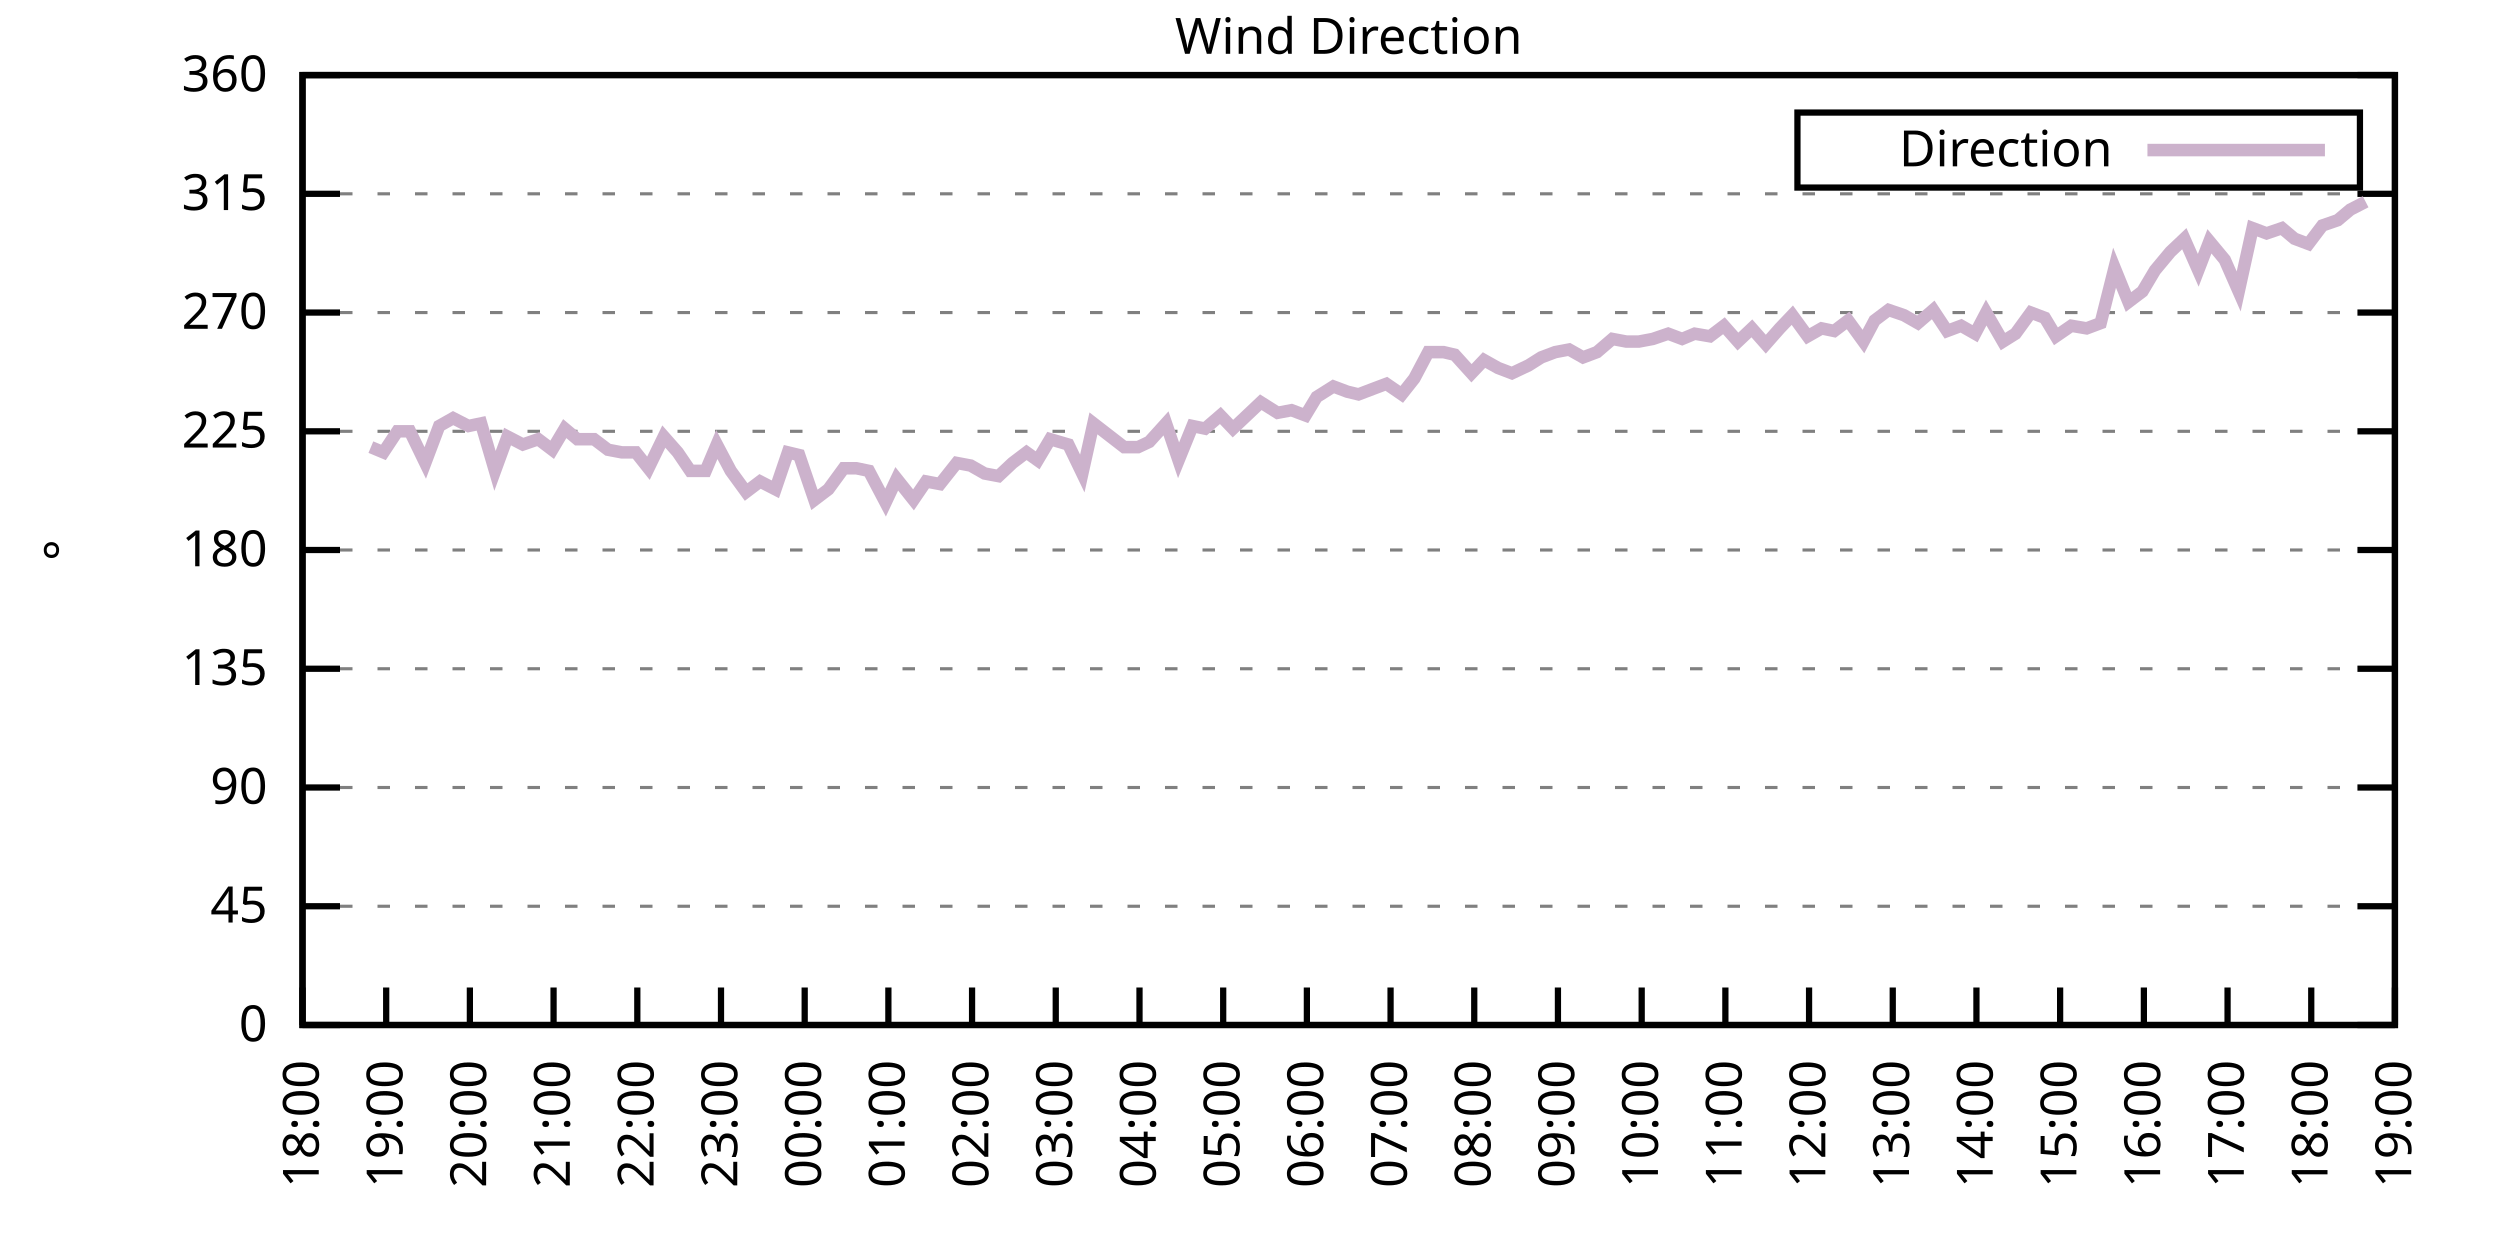
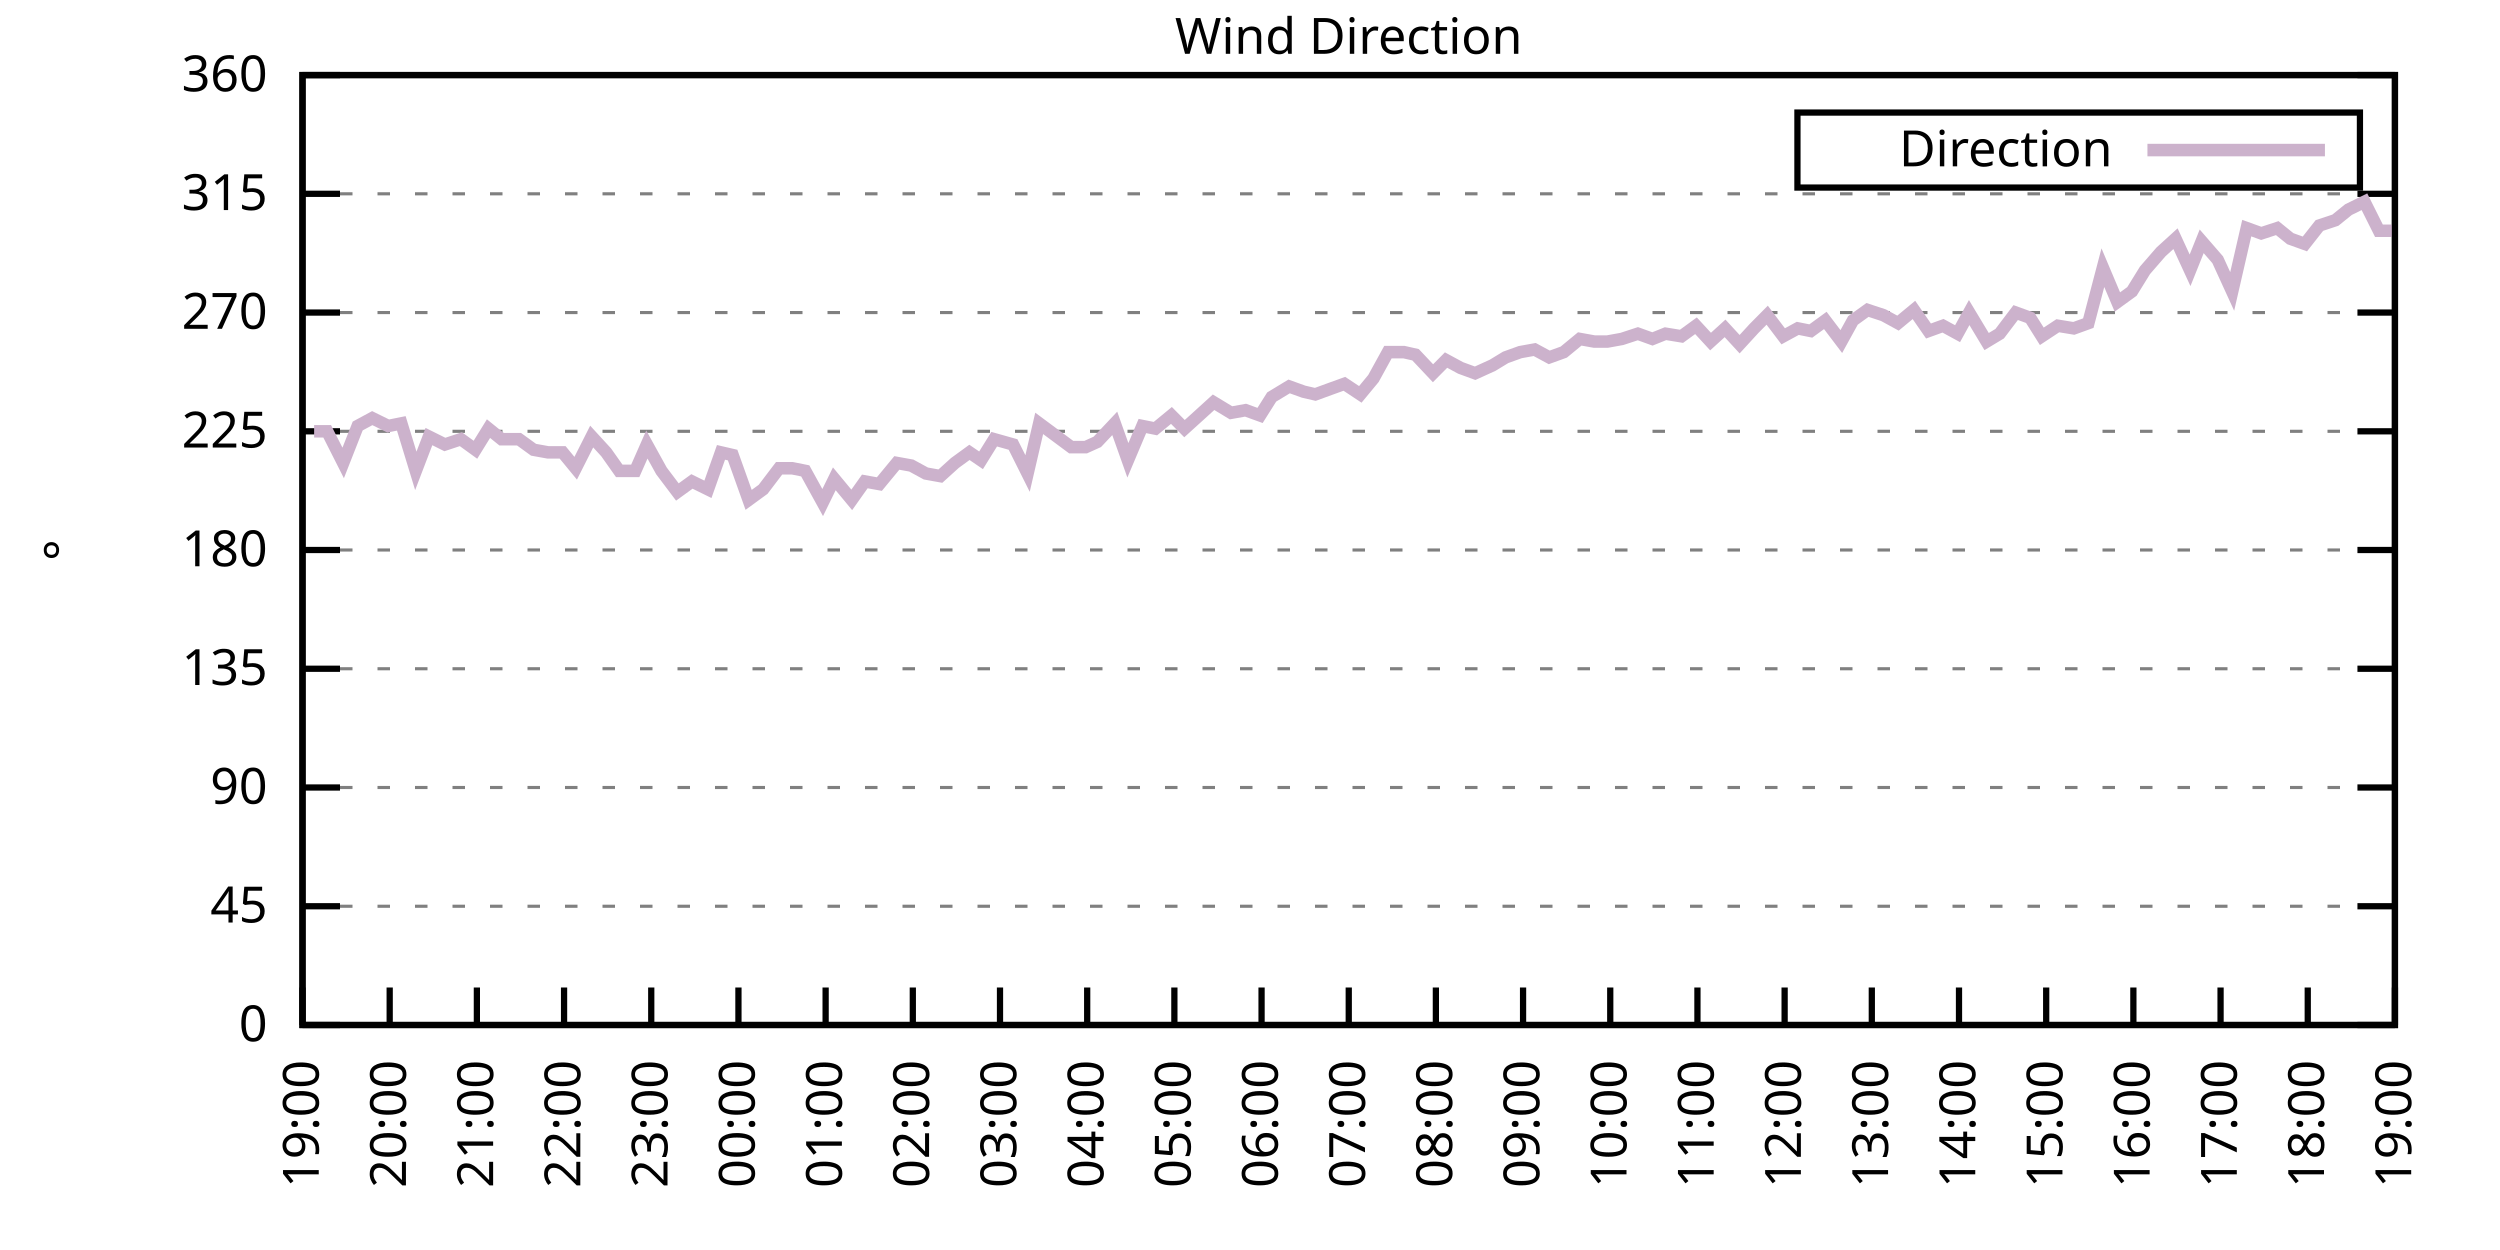
<svg xmlns="http://www.w3.org/2000/svg" xmlns:xlink="http://www.w3.org/1999/xlink" width="400" height="200" viewBox="0 0 400 200">
  <g id="gnuplot_canvas">
    <rect x="0" y="0" width="400" height="200" fill="none" />
    <defs>
      <circle id="gpDot" r="0.5" stroke-width="0.5" stroke="currentColor" />
      <path id="gpPt0" stroke-width="0.333" stroke="currentColor" d="M-1,0 h2 M0,-1 v2" />
      <path id="gpPt1" stroke-width="0.333" stroke="currentColor" d="M-1,-1 L1,1 M1,-1 L-1,1" />
      <path id="gpPt2" stroke-width="0.333" stroke="currentColor" d="M-1,0 L1,0 M0,-1 L0,1 M-1,-1 L1,1 M-1,1 L1,-1" />
      <rect id="gpPt3" stroke-width="0.333" stroke="currentColor" x="-1" y="-1" width="2" height="2" />
      <rect id="gpPt4" stroke-width="0.333" stroke="currentColor" fill="currentColor" x="-1" y="-1" width="2" height="2" />
      <circle id="gpPt5" stroke-width="0.333" stroke="currentColor" cx="0" cy="0" r="1" />
      <use xlink:href="#gpPt5" id="gpPt6" fill="currentColor" stroke="none" />
      <path id="gpPt7" stroke-width="0.333" stroke="currentColor" d="M0,-1.33 L-1.33,0.67 L1.33,0.67 z" />
      <use xlink:href="#gpPt7" id="gpPt8" fill="currentColor" stroke="none" />
      <use xlink:href="#gpPt7" id="gpPt9" stroke="currentColor" transform="rotate(180)" />
      <use xlink:href="#gpPt9" id="gpPt10" fill="currentColor" stroke="none" />
      <use xlink:href="#gpPt3" id="gpPt11" stroke="currentColor" transform="rotate(45)" />
      <use xlink:href="#gpPt11" id="gpPt12" fill="currentColor" stroke="none" />
      <path id="gpPt13" stroke-width="0.333" stroke="currentColor" d="M0,1.330 L1.265,0.411 L0.782,-1.067 L-0.782,-1.076 L-1.265,0.411 z" />
      <use xlink:href="#gpPt13" id="gpPt14" fill="currentColor" stroke="none" />
      <filter id="textbox" filterUnits="objectBoundingBox" x="0" y="0" height="1" width="1">
        <feFlood flood-color="white" flood-opacity="1" result="bgnd" />
        <feComposite in="SourceGraphic" in2="bgnd" operator="atop" />
      </filter>
      <filter id="greybox" filterUnits="objectBoundingBox" x="0" y="0" height="1" width="1">
        <feFlood flood-color="lightgrey" flood-opacity="1" result="grey" />
        <feComposite in="SourceGraphic" in2="grey" operator="atop" />
      </filter>
    </defs>
    <g fill="none" color="white" stroke="currentColor" stroke-width="1.00" stroke-linecap="butt" stroke-linejoin="miter">
</g>
    <g fill="none" color="black" stroke="currentColor" stroke-width="1.00" stroke-linecap="butt" stroke-linejoin="miter">
      <g stroke="none" shape-rendering="crispEdges">
        <polygon fill="rgb(255, 255, 255)" points="48.40,164.00 383.18,164.00 383.18,12.02 48.40,12.02 " />
      </g>
    </g>
    <g fill="none" color="black" stroke="currentColor" stroke-width="1.00" stroke-linecap="butt" stroke-linejoin="miter">
</g>
    <g fill="none" color="black" stroke="black" stroke-width="0.50" stroke-linecap="butt" stroke-linejoin="miter">
</g>
    <g fill="none" color="gray" stroke="currentColor" stroke-width="0.50" stroke-linecap="butt" stroke-linejoin="miter">
      <path stroke="gray" stroke-dasharray="2,4" class="gridline" d="M48.40,164.00 L383.19,164.00  " />
    </g>
    <g fill="none" color="gray" stroke="gray" stroke-width="1.00" stroke-linecap="butt" stroke-linejoin="miter">
</g>
    <g fill="none" color="black" stroke="currentColor" stroke-width="1.00" stroke-linecap="butt" stroke-linejoin="miter">
      <path stroke="black" d="M48.40,164.00 L54.40,164.00 M383.19,164.00 L377.19,164.00  " />
      <g transform="translate(42.80,166.60)" stroke="none" fill="black" font-family="Sans" font-size="8.00" text-anchor="end">
        <text>
          <tspan font-family="Sans"> 0</tspan>
        </text>
      </g>
    </g>
    <g fill="none" color="black" stroke="currentColor" stroke-width="1.00" stroke-linecap="butt" stroke-linejoin="miter">
</g>
    <g fill="none" color="black" stroke="black" stroke-width="0.50" stroke-linecap="butt" stroke-linejoin="miter">
</g>
    <g fill="none" color="gray" stroke="currentColor" stroke-width="0.50" stroke-linecap="butt" stroke-linejoin="miter">
      <path stroke="gray" stroke-dasharray="2,4" class="gridline" d="M48.40,145.00 L383.19,145.00  " />
    </g>
    <g fill="none" color="gray" stroke="gray" stroke-width="1.00" stroke-linecap="butt" stroke-linejoin="miter">
</g>
    <g fill="none" color="black" stroke="currentColor" stroke-width="1.00" stroke-linecap="butt" stroke-linejoin="miter">
      <path stroke="black" d="M48.40,145.00 L54.40,145.00 M383.19,145.00 L377.19,145.00  " />
      <g transform="translate(42.80,147.60)" stroke="none" fill="black" font-family="Sans" font-size="8.00" text-anchor="end">
        <text>
          <tspan font-family="Sans"> 45</tspan>
        </text>
      </g>
    </g>
    <g fill="none" color="black" stroke="currentColor" stroke-width="1.00" stroke-linecap="butt" stroke-linejoin="miter">
</g>
    <g fill="none" color="black" stroke="black" stroke-width="0.50" stroke-linecap="butt" stroke-linejoin="miter">
</g>
    <g fill="none" color="gray" stroke="currentColor" stroke-width="0.50" stroke-linecap="butt" stroke-linejoin="miter">
      <path stroke="gray" stroke-dasharray="2,4" class="gridline" d="M48.40,126.00 L383.19,126.00  " />
    </g>
    <g fill="none" color="gray" stroke="gray" stroke-width="1.00" stroke-linecap="butt" stroke-linejoin="miter">
</g>
    <g fill="none" color="black" stroke="currentColor" stroke-width="1.00" stroke-linecap="butt" stroke-linejoin="miter">
      <path stroke="black" d="M48.40,126.00 L54.40,126.00 M383.19,126.00 L377.19,126.00  " />
      <g transform="translate(42.80,128.60)" stroke="none" fill="black" font-family="Sans" font-size="8.00" text-anchor="end">
        <text>
          <tspan font-family="Sans"> 90</tspan>
        </text>
      </g>
    </g>
    <g fill="none" color="black" stroke="currentColor" stroke-width="1.00" stroke-linecap="butt" stroke-linejoin="miter">
</g>
    <g fill="none" color="black" stroke="black" stroke-width="0.50" stroke-linecap="butt" stroke-linejoin="miter">
</g>
    <g fill="none" color="gray" stroke="currentColor" stroke-width="0.50" stroke-linecap="butt" stroke-linejoin="miter">
      <path stroke="gray" stroke-dasharray="2,4" class="gridline" d="M48.40,107.00 L383.19,107.00  " />
    </g>
    <g fill="none" color="gray" stroke="gray" stroke-width="1.00" stroke-linecap="butt" stroke-linejoin="miter">
</g>
    <g fill="none" color="black" stroke="currentColor" stroke-width="1.00" stroke-linecap="butt" stroke-linejoin="miter">
      <path stroke="black" d="M48.40,107.00 L54.40,107.00 M383.19,107.00 L377.19,107.00  " />
      <g transform="translate(42.80,109.60)" stroke="none" fill="black" font-family="Sans" font-size="8.00" text-anchor="end">
        <text>
          <tspan font-family="Sans"> 135</tspan>
        </text>
      </g>
    </g>
    <g fill="none" color="black" stroke="currentColor" stroke-width="1.00" stroke-linecap="butt" stroke-linejoin="miter">
</g>
    <g fill="none" color="black" stroke="black" stroke-width="0.50" stroke-linecap="butt" stroke-linejoin="miter">
</g>
    <g fill="none" color="gray" stroke="currentColor" stroke-width="0.50" stroke-linecap="butt" stroke-linejoin="miter">
      <path stroke="gray" stroke-dasharray="2,4" class="gridline" d="M48.40,88.00 L383.19,88.00  " />
    </g>
    <g fill="none" color="gray" stroke="gray" stroke-width="1.00" stroke-linecap="butt" stroke-linejoin="miter">
</g>
    <g fill="none" color="black" stroke="currentColor" stroke-width="1.00" stroke-linecap="butt" stroke-linejoin="miter">
      <path stroke="black" d="M48.40,88.00 L54.40,88.00 M383.19,88.00 L377.19,88.00  " />
      <g transform="translate(42.80,90.60)" stroke="none" fill="black" font-family="Sans" font-size="8.00" text-anchor="end">
        <text>
          <tspan font-family="Sans"> 180</tspan>
        </text>
      </g>
    </g>
    <g fill="none" color="black" stroke="currentColor" stroke-width="1.00" stroke-linecap="butt" stroke-linejoin="miter">
</g>
    <g fill="none" color="black" stroke="black" stroke-width="0.50" stroke-linecap="butt" stroke-linejoin="miter">
</g>
    <g fill="none" color="gray" stroke="currentColor" stroke-width="0.50" stroke-linecap="butt" stroke-linejoin="miter">
      <path stroke="gray" stroke-dasharray="2,4" class="gridline" d="M48.40,69.01 L383.19,69.01  " />
    </g>
    <g fill="none" color="gray" stroke="gray" stroke-width="1.00" stroke-linecap="butt" stroke-linejoin="miter">
</g>
    <g fill="none" color="black" stroke="currentColor" stroke-width="1.00" stroke-linecap="butt" stroke-linejoin="miter">
      <path stroke="black" d="M48.40,69.01 L54.40,69.01 M383.19,69.01 L377.19,69.01  " />
      <g transform="translate(42.80,71.61)" stroke="none" fill="black" font-family="Sans" font-size="8.00" text-anchor="end">
        <text>
          <tspan font-family="Sans"> 225</tspan>
        </text>
      </g>
    </g>
    <g fill="none" color="black" stroke="currentColor" stroke-width="1.00" stroke-linecap="butt" stroke-linejoin="miter">
</g>
    <g fill="none" color="black" stroke="black" stroke-width="0.50" stroke-linecap="butt" stroke-linejoin="miter">
</g>
    <g fill="none" color="gray" stroke="currentColor" stroke-width="0.50" stroke-linecap="butt" stroke-linejoin="miter">
      <path stroke="gray" stroke-dasharray="2,4" class="gridline" d="M48.40,50.01 L383.19,50.01  " />
    </g>
    <g fill="none" color="gray" stroke="gray" stroke-width="1.00" stroke-linecap="butt" stroke-linejoin="miter">
</g>
    <g fill="none" color="black" stroke="currentColor" stroke-width="1.00" stroke-linecap="butt" stroke-linejoin="miter">
      <path stroke="black" d="M48.40,50.01 L54.40,50.01 M383.19,50.01 L377.19,50.01  " />
      <g transform="translate(42.80,52.61)" stroke="none" fill="black" font-family="Sans" font-size="8.00" text-anchor="end">
        <text>
          <tspan font-family="Sans"> 270</tspan>
        </text>
      </g>
    </g>
    <g fill="none" color="black" stroke="currentColor" stroke-width="1.00" stroke-linecap="butt" stroke-linejoin="miter">
</g>
    <g fill="none" color="black" stroke="black" stroke-width="0.50" stroke-linecap="butt" stroke-linejoin="miter">
</g>
    <g fill="none" color="gray" stroke="currentColor" stroke-width="0.50" stroke-linecap="butt" stroke-linejoin="miter">
      <path stroke="gray" stroke-dasharray="2,4" class="gridline" d="M48.40,31.01 L383.19,31.01  " />
    </g>
    <g fill="none" color="gray" stroke="gray" stroke-width="1.00" stroke-linecap="butt" stroke-linejoin="miter">
</g>
    <g fill="none" color="black" stroke="currentColor" stroke-width="1.00" stroke-linecap="butt" stroke-linejoin="miter">
      <path stroke="black" d="M48.40,31.01 L54.40,31.01 M383.19,31.01 L377.19,31.01  " />
      <g transform="translate(42.80,33.61)" stroke="none" fill="black" font-family="Sans" font-size="8.00" text-anchor="end">
        <text>
          <tspan font-family="Sans"> 315</tspan>
        </text>
      </g>
    </g>
    <g fill="none" color="black" stroke="currentColor" stroke-width="1.00" stroke-linecap="butt" stroke-linejoin="miter">
</g>
    <g fill="none" color="black" stroke="black" stroke-width="0.50" stroke-linecap="butt" stroke-linejoin="miter">
</g>
    <g fill="none" color="gray" stroke="currentColor" stroke-width="0.50" stroke-linecap="butt" stroke-linejoin="miter">
      <path stroke="gray" stroke-dasharray="2,4" class="gridline" d="M48.40,12.01 L383.19,12.01  " />
    </g>
    <g fill="none" color="gray" stroke="gray" stroke-width="1.00" stroke-linecap="butt" stroke-linejoin="miter">
</g>
    <g fill="none" color="black" stroke="currentColor" stroke-width="1.00" stroke-linecap="butt" stroke-linejoin="miter">
      <path stroke="black" d="M48.40,12.01 L54.40,12.01 M383.19,12.01 L377.19,12.01  " />
      <g transform="translate(42.80,14.61)" stroke="none" fill="black" font-family="Sans" font-size="8.00" text-anchor="end">
        <text>
          <tspan font-family="Sans"> 360</tspan>
        </text>
      </g>
    </g>
    <g fill="none" color="black" stroke="currentColor" stroke-width="1.00" stroke-linecap="butt" stroke-linejoin="miter">
      <path stroke="black" d="M48.40,164.00 L48.40,158.00  " />
      <g transform="translate(51.00,169.60) rotate(270.00)" stroke="none" fill="black" font-family="Sans" font-size="8.00" text-anchor="end">
        <text>
-           <tspan font-family="Sans">18:00</tspan>
-         </text>
-       </g>
-     </g>
-     <g fill="none" color="black" stroke="currentColor" stroke-width="1.00" stroke-linecap="butt" stroke-linejoin="miter">
-       <path stroke="black" d="M61.79,164.00 L61.79,158.00  " />
-       <g transform="translate(64.39,169.60) rotate(270.00)" stroke="none" fill="black" font-family="Sans" font-size="8.00" text-anchor="end">
-         <text>
          <tspan font-family="Sans">19:00</tspan>
        </text>
      </g>
    </g>
    <g fill="none" color="black" stroke="currentColor" stroke-width="1.00" stroke-linecap="butt" stroke-linejoin="miter">
-       <path stroke="black" d="M75.18,164.00 L75.18,158.00  " />
-       <g transform="translate(77.78,169.60) rotate(270.00)" stroke="none" fill="black" font-family="Sans" font-size="8.00" text-anchor="end">
+       <path stroke="black" d="M62.35,164.00 L62.35,158.00  " />
+       <g transform="translate(64.95,169.60) rotate(270.00)" stroke="none" fill="black" font-family="Sans" font-size="8.00" text-anchor="end">
        <text>
          <tspan font-family="Sans">20:00</tspan>
        </text>
      </g>
    </g>
    <g fill="none" color="black" stroke="currentColor" stroke-width="1.00" stroke-linecap="butt" stroke-linejoin="miter">
-       <path stroke="black" d="M88.57,164.00 L88.57,158.00  " />
-       <g transform="translate(91.17,169.60) rotate(270.00)" stroke="none" fill="black" font-family="Sans" font-size="8.00" text-anchor="end">
+       <path stroke="black" d="M76.30,164.00 L76.30,158.00  " />
+       <g transform="translate(78.90,169.60) rotate(270.00)" stroke="none" fill="black" font-family="Sans" font-size="8.00" text-anchor="end">
        <text>
          <tspan font-family="Sans">21:00</tspan>
        </text>
      </g>
    </g>
    <g fill="none" color="black" stroke="currentColor" stroke-width="1.00" stroke-linecap="butt" stroke-linejoin="miter">
-       <path stroke="black" d="M101.97,164.00 L101.97,158.00  " />
-       <g transform="translate(104.57,169.60) rotate(270.00)" stroke="none" fill="black" font-family="Sans" font-size="8.00" text-anchor="end">
+       <path stroke="black" d="M90.25,164.00 L90.25,158.00  " />
+       <g transform="translate(92.85,169.60) rotate(270.00)" stroke="none" fill="black" font-family="Sans" font-size="8.00" text-anchor="end">
        <text>
          <tspan font-family="Sans">22:00</tspan>
        </text>
      </g>
    </g>
    <g fill="none" color="black" stroke="currentColor" stroke-width="1.00" stroke-linecap="butt" stroke-linejoin="miter">
-       <path stroke="black" d="M115.36,164.00 L115.36,158.00  " />
-       <g transform="translate(117.96,169.60) rotate(270.00)" stroke="none" fill="black" font-family="Sans" font-size="8.00" text-anchor="end">
+       <path stroke="black" d="M104.20,164.00 L104.20,158.00  " />
+       <g transform="translate(106.80,169.60) rotate(270.00)" stroke="none" fill="black" font-family="Sans" font-size="8.00" text-anchor="end">
        <text>
          <tspan font-family="Sans">23:00</tspan>
        </text>
      </g>
    </g>
    <g fill="none" color="black" stroke="currentColor" stroke-width="1.00" stroke-linecap="butt" stroke-linejoin="miter">
-       <path stroke="black" d="M128.75,164.00 L128.75,158.00  " />
-       <g transform="translate(131.35,169.60) rotate(270.00)" stroke="none" fill="black" font-family="Sans" font-size="8.00" text-anchor="end">
+       <path stroke="black" d="M118.15,164.00 L118.15,158.00  " />
+       <g transform="translate(120.75,169.60) rotate(270.00)" stroke="none" fill="black" font-family="Sans" font-size="8.00" text-anchor="end">
        <text>
          <tspan font-family="Sans">00:00</tspan>
        </text>
      </g>
    </g>
    <g fill="none" color="black" stroke="currentColor" stroke-width="1.00" stroke-linecap="butt" stroke-linejoin="miter">
-       <path stroke="black" d="M142.14,164.00 L142.14,158.00  " />
-       <g transform="translate(144.74,169.60) rotate(270.00)" stroke="none" fill="black" font-family="Sans" font-size="8.00" text-anchor="end">
+       <path stroke="black" d="M132.10,164.00 L132.10,158.00  " />
+       <g transform="translate(134.70,169.60) rotate(270.00)" stroke="none" fill="black" font-family="Sans" font-size="8.00" text-anchor="end">
        <text>
          <tspan font-family="Sans">01:00</tspan>
        </text>
      </g>
    </g>
    <g fill="none" color="black" stroke="currentColor" stroke-width="1.00" stroke-linecap="butt" stroke-linejoin="miter">
-       <path stroke="black" d="M155.53,164.00 L155.53,158.00  " />
-       <g transform="translate(158.13,169.60) rotate(270.00)" stroke="none" fill="black" font-family="Sans" font-size="8.00" text-anchor="end">
+       <path stroke="black" d="M146.05,164.00 L146.05,158.00  " />
+       <g transform="translate(148.65,169.60) rotate(270.00)" stroke="none" fill="black" font-family="Sans" font-size="8.00" text-anchor="end">
        <text>
          <tspan font-family="Sans">02:00</tspan>
        </text>
      </g>
    </g>
    <g fill="none" color="black" stroke="currentColor" stroke-width="1.00" stroke-linecap="butt" stroke-linejoin="miter">
-       <path stroke="black" d="M168.92,164.00 L168.92,158.00  " />
-       <g transform="translate(171.52,169.60) rotate(270.00)" stroke="none" fill="black" font-family="Sans" font-size="8.00" text-anchor="end">
+       <path stroke="black" d="M160.00,164.00 L160.00,158.00  " />
+       <g transform="translate(162.60,169.60) rotate(270.00)" stroke="none" fill="black" font-family="Sans" font-size="8.00" text-anchor="end">
        <text>
          <tspan font-family="Sans">03:00</tspan>
        </text>
      </g>
    </g>
    <g fill="none" color="black" stroke="currentColor" stroke-width="1.00" stroke-linecap="butt" stroke-linejoin="miter">
-       <path stroke="black" d="M182.32,164.00 L182.32,158.00  " />
-       <g transform="translate(184.92,169.60) rotate(270.00)" stroke="none" fill="black" font-family="Sans" font-size="8.00" text-anchor="end">
+       <path stroke="black" d="M173.95,164.00 L173.95,158.00  " />
+       <g transform="translate(176.55,169.60) rotate(270.00)" stroke="none" fill="black" font-family="Sans" font-size="8.00" text-anchor="end">
        <text>
          <tspan font-family="Sans">04:00</tspan>
        </text>
      </g>
    </g>
    <g fill="none" color="black" stroke="currentColor" stroke-width="1.00" stroke-linecap="butt" stroke-linejoin="miter">
-       <path stroke="black" d="M195.71,164.00 L195.71,158.00  " />
-       <g transform="translate(198.31,169.60) rotate(270.00)" stroke="none" fill="black" font-family="Sans" font-size="8.00" text-anchor="end">
+       <path stroke="black" d="M187.90,164.00 L187.90,158.00  " />
+       <g transform="translate(190.50,169.60) rotate(270.00)" stroke="none" fill="black" font-family="Sans" font-size="8.00" text-anchor="end">
        <text>
          <tspan font-family="Sans">05:00</tspan>
        </text>
      </g>
    </g>
    <g fill="none" color="black" stroke="currentColor" stroke-width="1.00" stroke-linecap="butt" stroke-linejoin="miter">
-       <path stroke="black" d="M209.10,164.00 L209.10,158.00  " />
-       <g transform="translate(211.70,169.60) rotate(270.00)" stroke="none" fill="black" font-family="Sans" font-size="8.00" text-anchor="end">
+       <path stroke="black" d="M201.85,164.00 L201.85,158.00  " />
+       <g transform="translate(204.45,169.60) rotate(270.00)" stroke="none" fill="black" font-family="Sans" font-size="8.00" text-anchor="end">
        <text>
          <tspan font-family="Sans">06:00</tspan>
        </text>
      </g>
    </g>
    <g fill="none" color="black" stroke="currentColor" stroke-width="1.00" stroke-linecap="butt" stroke-linejoin="miter">
-       <path stroke="black" d="M222.49,164.00 L222.49,158.00  " />
-       <g transform="translate(225.09,169.60) rotate(270.00)" stroke="none" fill="black" font-family="Sans" font-size="8.00" text-anchor="end">
+       <path stroke="black" d="M215.80,164.00 L215.80,158.00  " />
+       <g transform="translate(218.40,169.60) rotate(270.00)" stroke="none" fill="black" font-family="Sans" font-size="8.00" text-anchor="end">
        <text>
          <tspan font-family="Sans">07:00</tspan>
        </text>
      </g>
    </g>
    <g fill="none" color="black" stroke="currentColor" stroke-width="1.00" stroke-linecap="butt" stroke-linejoin="miter">
-       <path stroke="black" d="M235.88,164.00 L235.88,158.00  " />
-       <g transform="translate(238.48,169.60) rotate(270.00)" stroke="none" fill="black" font-family="Sans" font-size="8.00" text-anchor="end">
+       <path stroke="black" d="M229.74,164.00 L229.74,158.00  " />
+       <g transform="translate(232.34,169.60) rotate(270.00)" stroke="none" fill="black" font-family="Sans" font-size="8.00" text-anchor="end">
        <text>
          <tspan font-family="Sans">08:00</tspan>
        </text>
      </g>
    </g>
    <g fill="none" color="black" stroke="currentColor" stroke-width="1.00" stroke-linecap="butt" stroke-linejoin="miter">
-       <path stroke="black" d="M249.27,164.00 L249.27,158.00  " />
-       <g transform="translate(251.87,169.60) rotate(270.00)" stroke="none" fill="black" font-family="Sans" font-size="8.00" text-anchor="end">
+       <path stroke="black" d="M243.69,164.00 L243.69,158.00  " />
+       <g transform="translate(246.29,169.60) rotate(270.00)" stroke="none" fill="black" font-family="Sans" font-size="8.00" text-anchor="end">
        <text>
          <tspan font-family="Sans">09:00</tspan>
        </text>
      </g>
    </g>
    <g fill="none" color="black" stroke="currentColor" stroke-width="1.00" stroke-linecap="butt" stroke-linejoin="miter">
-       <path stroke="black" d="M262.67,164.00 L262.67,158.00  " />
-       <g transform="translate(265.27,169.60) rotate(270.00)" stroke="none" fill="black" font-family="Sans" font-size="8.00" text-anchor="end">
+       <path stroke="black" d="M257.64,164.00 L257.64,158.00  " />
+       <g transform="translate(260.24,169.60) rotate(270.00)" stroke="none" fill="black" font-family="Sans" font-size="8.00" text-anchor="end">
        <text>
          <tspan font-family="Sans">10:00</tspan>
        </text>
      </g>
    </g>
    <g fill="none" color="black" stroke="currentColor" stroke-width="1.00" stroke-linecap="butt" stroke-linejoin="miter">
-       <path stroke="black" d="M276.06,164.00 L276.06,158.00  " />
-       <g transform="translate(278.66,169.60) rotate(270.00)" stroke="none" fill="black" font-family="Sans" font-size="8.00" text-anchor="end">
+       <path stroke="black" d="M271.59,164.00 L271.59,158.00  " />
+       <g transform="translate(274.19,169.60) rotate(270.00)" stroke="none" fill="black" font-family="Sans" font-size="8.00" text-anchor="end">
        <text>
          <tspan font-family="Sans">11:00</tspan>
        </text>
      </g>
    </g>
    <g fill="none" color="black" stroke="currentColor" stroke-width="1.00" stroke-linecap="butt" stroke-linejoin="miter">
-       <path stroke="black" d="M289.45,164.00 L289.45,158.00  " />
-       <g transform="translate(292.05,169.60) rotate(270.00)" stroke="none" fill="black" font-family="Sans" font-size="8.00" text-anchor="end">
+       <path stroke="black" d="M285.54,164.00 L285.54,158.00  " />
+       <g transform="translate(288.14,169.60) rotate(270.00)" stroke="none" fill="black" font-family="Sans" font-size="8.00" text-anchor="end">
        <text>
          <tspan font-family="Sans">12:00</tspan>
        </text>
      </g>
    </g>
    <g fill="none" color="black" stroke="currentColor" stroke-width="1.00" stroke-linecap="butt" stroke-linejoin="miter">
-       <path stroke="black" d="M302.84,164.00 L302.84,158.00  " />
-       <g transform="translate(305.44,169.60) rotate(270.00)" stroke="none" fill="black" font-family="Sans" font-size="8.00" text-anchor="end">
+       <path stroke="black" d="M299.49,164.00 L299.49,158.00  " />
+       <g transform="translate(302.09,169.60) rotate(270.00)" stroke="none" fill="black" font-family="Sans" font-size="8.00" text-anchor="end">
        <text>
          <tspan font-family="Sans">13:00</tspan>
        </text>
      </g>
    </g>
    <g fill="none" color="black" stroke="currentColor" stroke-width="1.00" stroke-linecap="butt" stroke-linejoin="miter">
-       <path stroke="black" d="M316.23,164.00 L316.23,158.00  " />
-       <g transform="translate(318.83,169.60) rotate(270.00)" stroke="none" fill="black" font-family="Sans" font-size="8.00" text-anchor="end">
+       <path stroke="black" d="M313.44,164.00 L313.44,158.00  " />
+       <g transform="translate(316.04,169.60) rotate(270.00)" stroke="none" fill="black" font-family="Sans" font-size="8.00" text-anchor="end">
        <text>
          <tspan font-family="Sans">14:00</tspan>
        </text>
      </g>
    </g>
    <g fill="none" color="black" stroke="currentColor" stroke-width="1.00" stroke-linecap="butt" stroke-linejoin="miter">
-       <path stroke="black" d="M329.62,164.00 L329.62,158.00  " />
-       <g transform="translate(332.22,169.60) rotate(270.00)" stroke="none" fill="black" font-family="Sans" font-size="8.00" text-anchor="end">
+       <path stroke="black" d="M327.39,164.00 L327.39,158.00  " />
+       <g transform="translate(329.99,169.60) rotate(270.00)" stroke="none" fill="black" font-family="Sans" font-size="8.00" text-anchor="end">
        <text>
          <tspan font-family="Sans">15:00</tspan>
        </text>
      </g>
    </g>
    <g fill="none" color="black" stroke="currentColor" stroke-width="1.00" stroke-linecap="butt" stroke-linejoin="miter">
-       <path stroke="black" d="M343.02,164.00 L343.02,158.00  " />
-       <g transform="translate(345.62,169.60) rotate(270.00)" stroke="none" fill="black" font-family="Sans" font-size="8.00" text-anchor="end">
+       <path stroke="black" d="M341.34,164.00 L341.34,158.00  " />
+       <g transform="translate(343.94,169.60) rotate(270.00)" stroke="none" fill="black" font-family="Sans" font-size="8.00" text-anchor="end">
        <text>
          <tspan font-family="Sans">16:00</tspan>
        </text>
      </g>
    </g>
    <g fill="none" color="black" stroke="currentColor" stroke-width="1.00" stroke-linecap="butt" stroke-linejoin="miter">
-       <path stroke="black" d="M356.41,164.00 L356.41,158.00  " />
-       <g transform="translate(359.01,169.60) rotate(270.00)" stroke="none" fill="black" font-family="Sans" font-size="8.00" text-anchor="end">
+       <path stroke="black" d="M355.29,164.00 L355.29,158.00  " />
+       <g transform="translate(357.89,169.60) rotate(270.00)" stroke="none" fill="black" font-family="Sans" font-size="8.00" text-anchor="end">
        <text>
          <tspan font-family="Sans">17:00</tspan>
        </text>
      </g>
    </g>
    <g fill="none" color="black" stroke="currentColor" stroke-width="1.00" stroke-linecap="butt" stroke-linejoin="miter">
-       <path stroke="black" d="M369.80,164.00 L369.80,158.00  " />
-       <g transform="translate(372.40,169.60) rotate(270.00)" stroke="none" fill="black" font-family="Sans" font-size="8.00" text-anchor="end">
+       <path stroke="black" d="M369.24,164.00 L369.24,158.00  " />
+       <g transform="translate(371.84,169.60) rotate(270.00)" stroke="none" fill="black" font-family="Sans" font-size="8.00" text-anchor="end">
        <text>
          <tspan font-family="Sans">18:00</tspan>
        </text>
      </g>
    </g>
    <g fill="none" color="black" stroke="currentColor" stroke-width="1.00" stroke-linecap="butt" stroke-linejoin="miter">
      <path stroke="black" d="M383.19,164.00 L383.19,158.00  " />
      <g transform="translate(385.79,169.60) rotate(270.00)" stroke="none" fill="black" font-family="Sans" font-size="8.00" text-anchor="end">
        <text>
          <tspan font-family="Sans">19:00</tspan>
        </text>
      </g>
    </g>
    <g fill="none" color="black" stroke="currentColor" stroke-width="1.00" stroke-linecap="butt" stroke-linejoin="miter">
</g>
    <g fill="none" color="black" stroke="currentColor" stroke-width="1.00" stroke-linecap="butt" stroke-linejoin="miter">
      <path stroke="black" d="M48.40,12.01 L48.40,164.00 L383.19,164.00 L383.19,12.01 L48.40,12.01 Z  " />
    </g>
    <g fill="none" color="black" stroke="currentColor" stroke-width="1.00" stroke-linecap="butt" stroke-linejoin="miter">
</g>
    <g fill="none" color="black" stroke="currentColor" stroke-width="1.00" stroke-linecap="butt" stroke-linejoin="miter">
      <path stroke="black" d="M287.59,30.01 L287.59,18.01 L377.59,18.01 L377.59,30.01 L287.59,30.01 Z  " />
    </g>
    <g id="Wind_direction_plot_1">
      <g fill="none" color="white" stroke="black" stroke-width="2.00" stroke-linecap="butt" stroke-linejoin="miter">
</g>
      <g fill="none" color="black" stroke="currentColor" stroke-width="2.00" stroke-linecap="butt" stroke-linejoin="miter">
        <g transform="translate(337.99,26.61)" stroke="none" fill="black" font-family="Sans" font-size="8.00" text-anchor="end">
          <text>
            <tspan font-family="Sans">Direction</tspan>
          </text>
        </g>
      </g>
      <g fill="none" color="black" stroke="currentColor" stroke-width="2.00" stroke-linecap="butt" stroke-linejoin="miter">
-         <path stroke="rgb(204, 178, 204)" d="M343.59,24.01 L371.99,24.01 M59.34,71.54 L61.35,72.38 L63.58,69.01 L65.59,69.01 L68.04,74.07 L70.27,68.16   L72.50,66.90 L74.96,68.16 L76.97,67.74 L79.20,75.34 L81.21,69.85 L83.66,71.12 L86.12,70.27 L88.35,71.96   L90.36,68.58 L92.37,70.27 L95.05,70.27 L97.28,71.96 L99.51,72.38 L101.74,72.38 L103.75,74.92 L106.21,69.85   L108.44,72.38 L110.45,75.34 L112.90,75.34 L114.69,71.12 L116.92,75.34 L119.38,78.72 L121.61,77.03 L124.06,78.29   L126.07,72.38 L127.86,72.81 L130.31,79.98 L132.54,78.29 L135.00,74.92 L137.01,74.92 L139.02,75.34 L141.69,80.41   L143.48,76.61 L146.16,79.98 L148.17,77.03 L150.40,77.45 L153.08,74.07 L155.31,74.49 L157.54,75.76 L159.77,76.18   L162.01,74.07 L164.24,72.38 L166.02,73.65 L168.03,70.27 L170.93,71.12 L173.17,75.76 L174.95,67.74 L179.86,71.54   L182.09,71.54 L183.88,70.70 L186.56,67.74 L188.57,73.65 L190.80,68.16 L192.81,68.58 L195.26,66.47 L197.27,68.58   L199.50,66.47 L201.73,64.36 L204.41,66.05 L206.64,65.63 L208.88,66.47 L210.66,63.52 L213.34,61.83 L215.57,62.67   L217.36,63.10 L219.59,62.25 L221.82,61.41 L224.28,63.10 L226.29,60.56 L228.52,56.34 L230.97,56.34 L232.76,56.76   L235.44,59.72 L237.44,57.61 L239.68,58.87 L241.91,59.72 L244.59,58.45 L246.60,57.18 L248.83,56.34 L251.06,55.92   L253.29,57.18 L255.52,56.34 L257.98,54.23 L260.21,54.65 L262.22,54.65 L264.45,54.23 L266.91,53.39 L269.14,54.23   L271.15,53.39 L273.60,53.81 L275.83,52.12 L278.07,54.65 L280.30,52.54 L282.53,55.07 L284.76,52.54 L286.77,50.43   L289.23,53.81 L291.46,52.54 L293.47,52.96 L295.70,51.27 L298.15,54.65 L299.94,51.27 L302.17,49.59 L304.63,50.43   L306.86,51.70 L309.31,49.59 L311.54,52.96 L313.78,52.12 L316.01,53.39 L317.79,50.01 L320.47,54.65 L322.48,53.39   L324.94,50.01 L327.17,50.85 L328.95,53.81 L331.41,52.12 L333.86,52.54 L336.10,51.70 L338.33,42.83 L340.56,48.32   L342.79,46.63 L344.80,43.25 L347.26,40.30 L349.49,38.19 L351.72,43.25 L353.51,38.61 L355.96,41.56 L358.19,46.63   L360.42,36.50 L362.66,37.34 L365.11,36.50 L367.12,38.19 L369.35,39.03 L371.58,36.08 L374.04,35.23 L376.05,33.54   L378.50,32.28  " />
+         <path stroke="rgb(204, 178, 204)" d="M343.59,24.01 L371.99,24.01 M50.26,69.01 L52.35,69.01 L54.91,74.07 L57.23,68.16 L59.56,66.90 L62.12,68.16   L64.21,67.74 L66.53,75.34 L68.63,69.85 L71.18,71.12 L73.74,70.27 L76.07,71.96 L78.16,68.58 L80.25,70.27   L83.04,70.27 L85.37,71.96 L87.69,72.38 L90.02,72.38 L92.11,74.92 L94.67,69.85 L96.99,72.38 L99.08,75.34   L101.64,75.34 L103.50,71.12 L105.83,75.34 L108.38,78.72 L110.71,77.03 L113.27,78.29 L115.36,72.38 L117.22,72.81   L119.78,79.98 L122.10,78.29 L124.66,74.92 L126.75,74.92 L128.84,75.34 L131.63,80.41 L133.49,76.61 L136.28,79.98   L138.37,77.03 L140.70,77.45 L143.49,74.07 L145.81,74.49 L148.14,75.76 L150.46,76.18 L152.79,74.07 L155.11,72.38   L156.97,73.65 L159.07,70.27 L162.09,71.12 L164.41,75.76 L166.27,67.74 L171.39,71.54 L173.71,71.54 L175.57,70.70   L178.36,67.74 L180.46,73.65 L182.78,68.16 L184.87,68.58 L187.43,66.47 L189.52,68.58 L191.85,66.47 L194.17,64.36   L196.96,66.05 L199.29,65.63 L201.61,66.47 L203.47,63.52 L206.26,61.83 L208.59,62.67 L210.45,63.10 L212.77,62.25   L215.10,61.41 L217.65,63.10 L219.75,60.56 L222.07,56.34 L224.63,56.34 L226.49,56.76 L229.28,59.72 L231.37,57.61   L233.70,58.87 L236.02,59.72 L238.81,58.45 L240.90,57.18 L243.23,56.34 L245.55,55.92 L247.88,57.18 L250.20,56.34   L252.76,54.23 L255.09,54.65 L257.18,54.65 L259.50,54.23 L262.06,53.39 L264.39,54.23 L266.48,53.39 L269.04,53.81   L271.36,52.12 L273.69,54.65 L276.01,52.54 L278.34,55.07 L280.66,52.54 L282.75,50.43 L285.31,53.81 L287.64,52.54   L289.73,52.96 L292.05,51.27 L294.61,54.65 L296.47,51.27 L298.80,49.59 L301.35,50.43 L303.68,51.70 L306.23,49.59   L308.56,52.96 L310.88,52.12 L313.21,53.39 L315.07,50.01 L317.86,54.65 L319.95,53.39 L322.51,50.01 L324.83,50.85   L326.69,53.81 L329.25,52.12 L331.81,52.54 L334.13,51.70 L336.46,42.83 L338.78,48.32 L341.11,46.63 L343.20,43.25   L345.76,40.30 L348.08,38.19 L350.41,43.25 L352.27,38.61 L354.83,41.56 L357.15,46.63 L359.48,36.50 L361.80,37.34   L364.36,36.50 L366.45,38.19 L368.78,39.03 L371.10,36.08 L373.66,35.23 L375.75,33.54 L378.31,32.28 L380.63,36.92   L382.73,36.92  " />
      </g>
    </g>
    <g fill="none" color="black" stroke="currentColor" stroke-width="2.00" stroke-linecap="butt" stroke-linejoin="miter">
</g>
    <g fill="none" color="black" stroke="black" stroke-width="1.00" stroke-linecap="butt" stroke-linejoin="miter">
</g>
    <g fill="none" color="black" stroke="currentColor" stroke-width="1.00" stroke-linecap="butt" stroke-linejoin="miter">
      <path stroke="black" d="M48.40,12.01 L48.40,164.00 L383.19,164.00 L383.19,12.01 L48.40,12.01 Z  " />
      <g transform="translate(12.80,88.01) rotate(270.00)" stroke="none" fill="black" font-family="Sans" font-size="8.00" text-anchor="middle">
        <text>
          <tspan font-family="Sans">°</tspan>
        </text>
      </g>
    </g>
    <g fill="none" color="black" stroke="currentColor" stroke-width="1.00" stroke-linecap="butt" stroke-linejoin="miter">
</g>
    <g fill="none" color="black" stroke="currentColor" stroke-width="1.00" stroke-linecap="butt" stroke-linejoin="miter">
      <g transform="translate(215.79,8.61)" stroke="none" fill="black" font-family="Sans" font-size="8.00" text-anchor="middle">
        <text>
          <tspan font-family="Sans">Wind Direction</tspan>
        </text>
      </g>
    </g>
    <g fill="none" color="black" stroke="currentColor" stroke-width="1.00" stroke-linecap="butt" stroke-linejoin="miter">
</g>
  </g>
</svg>
